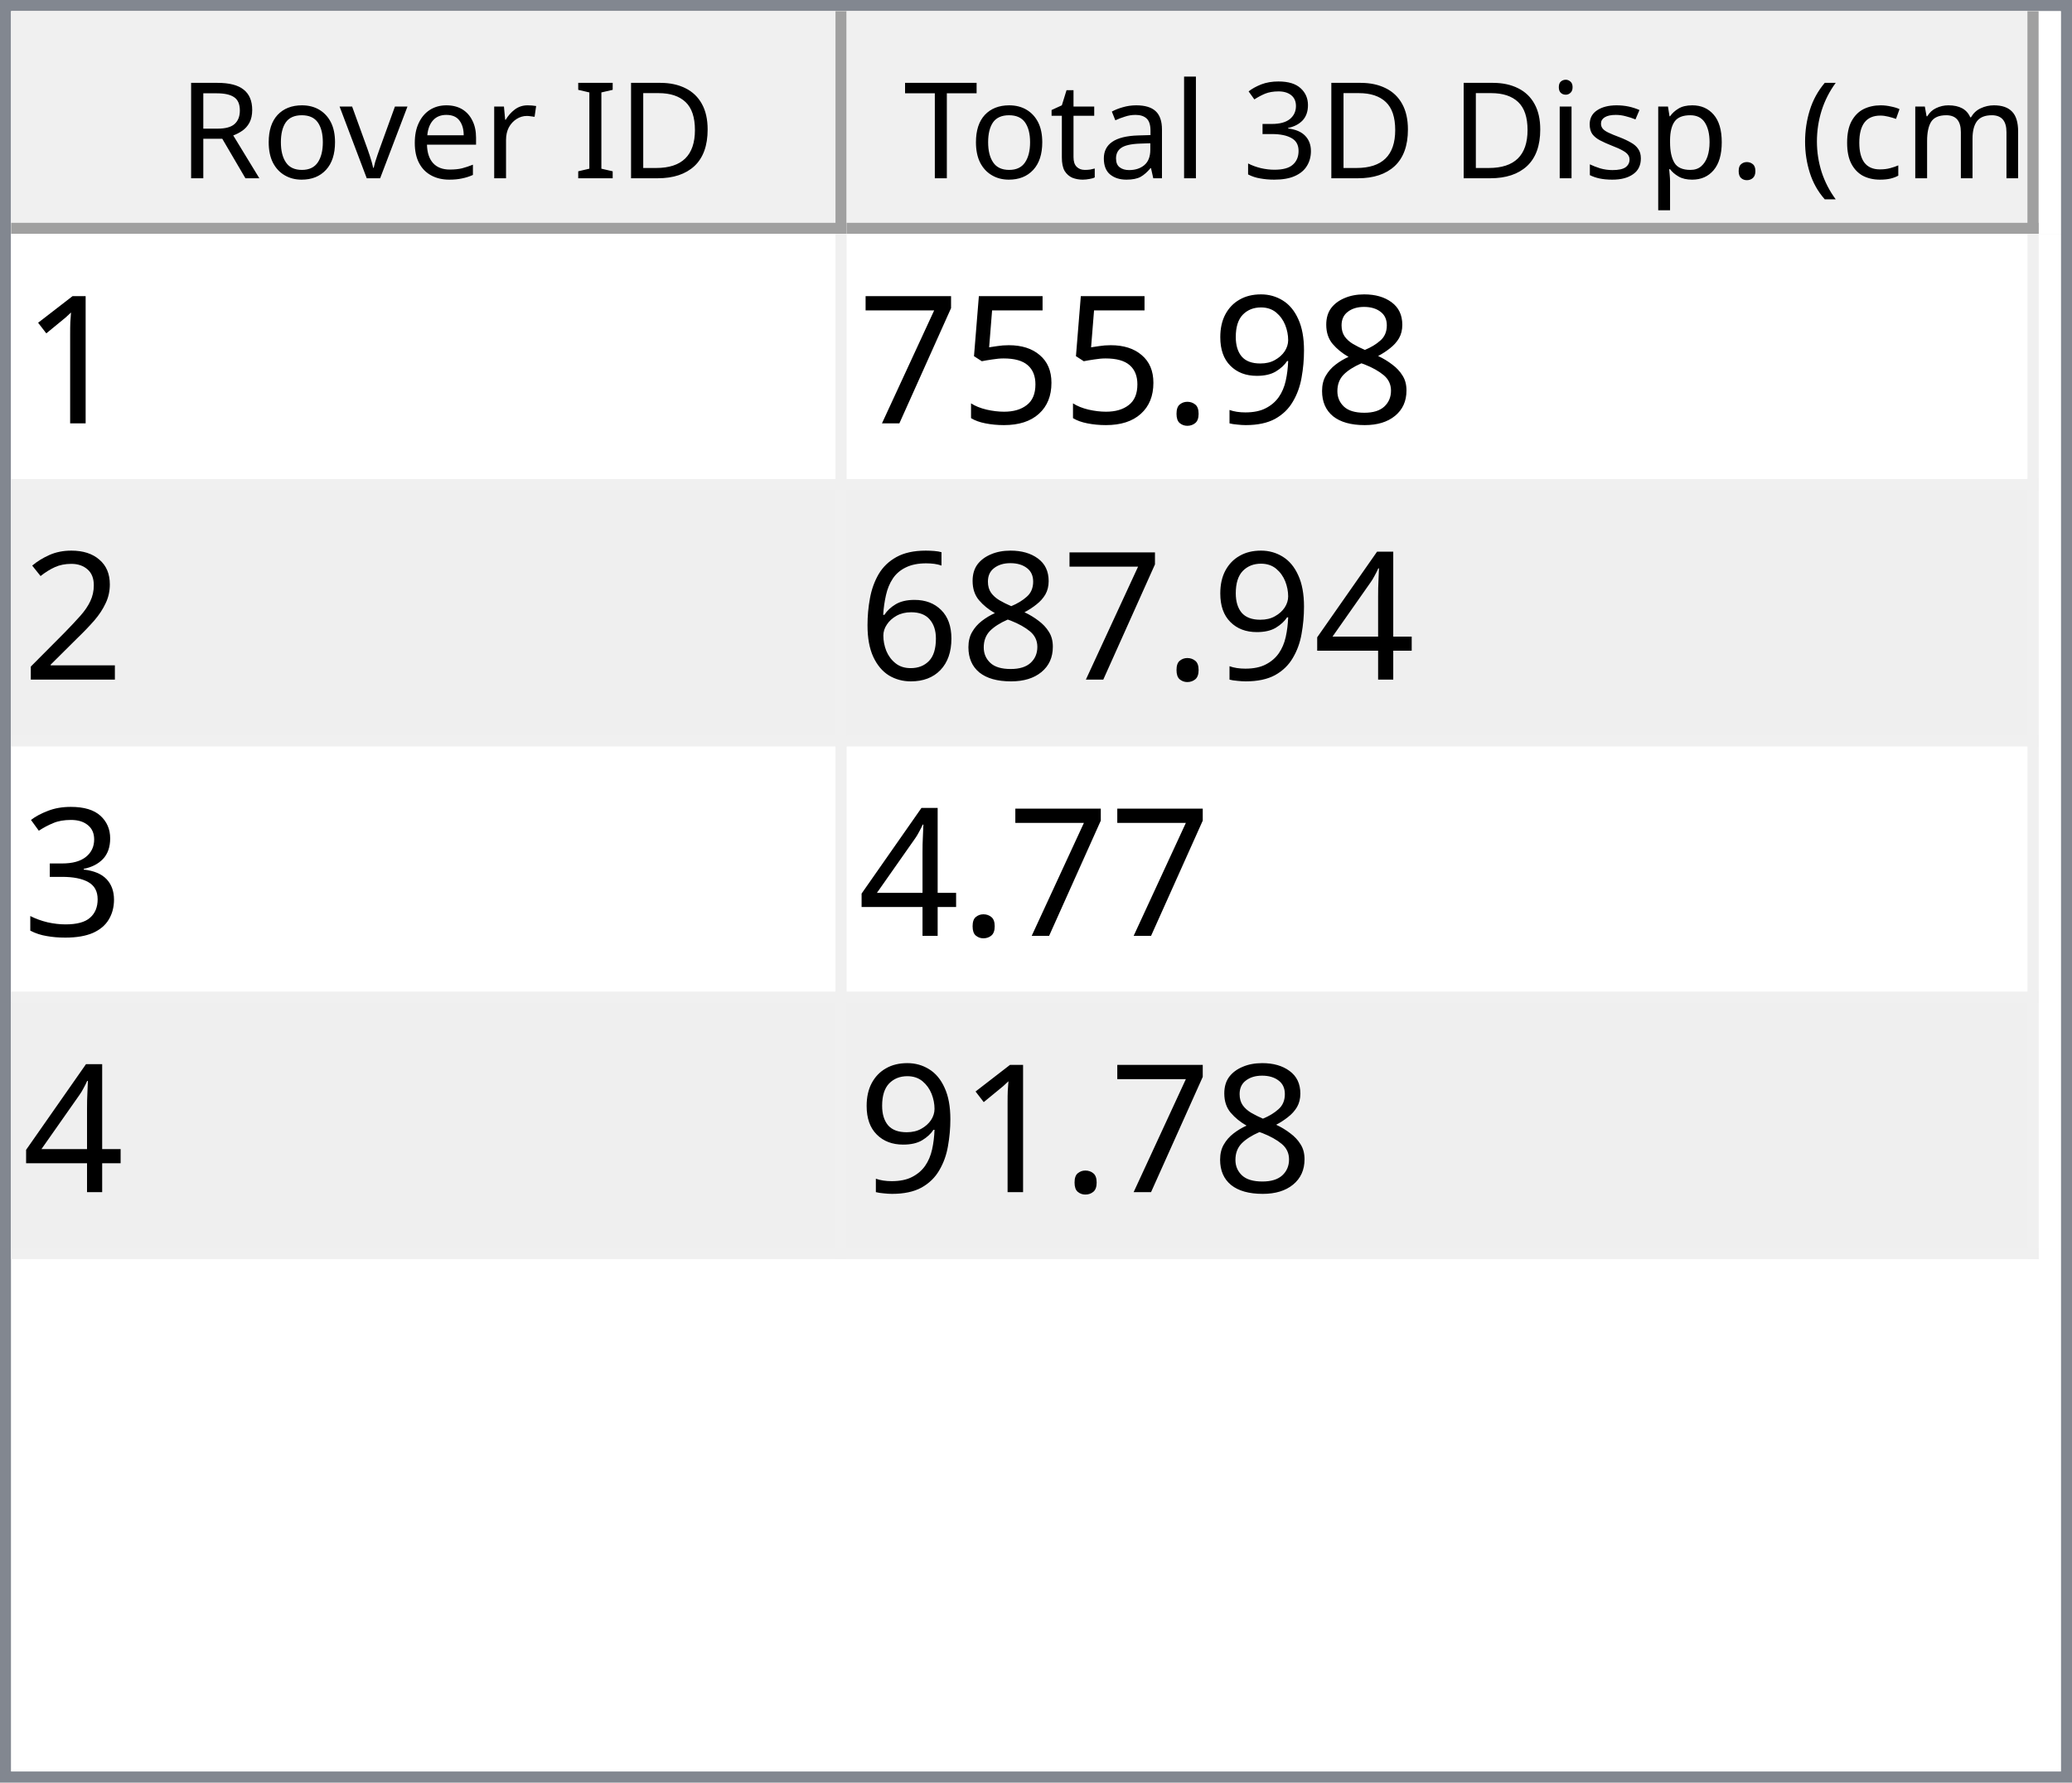
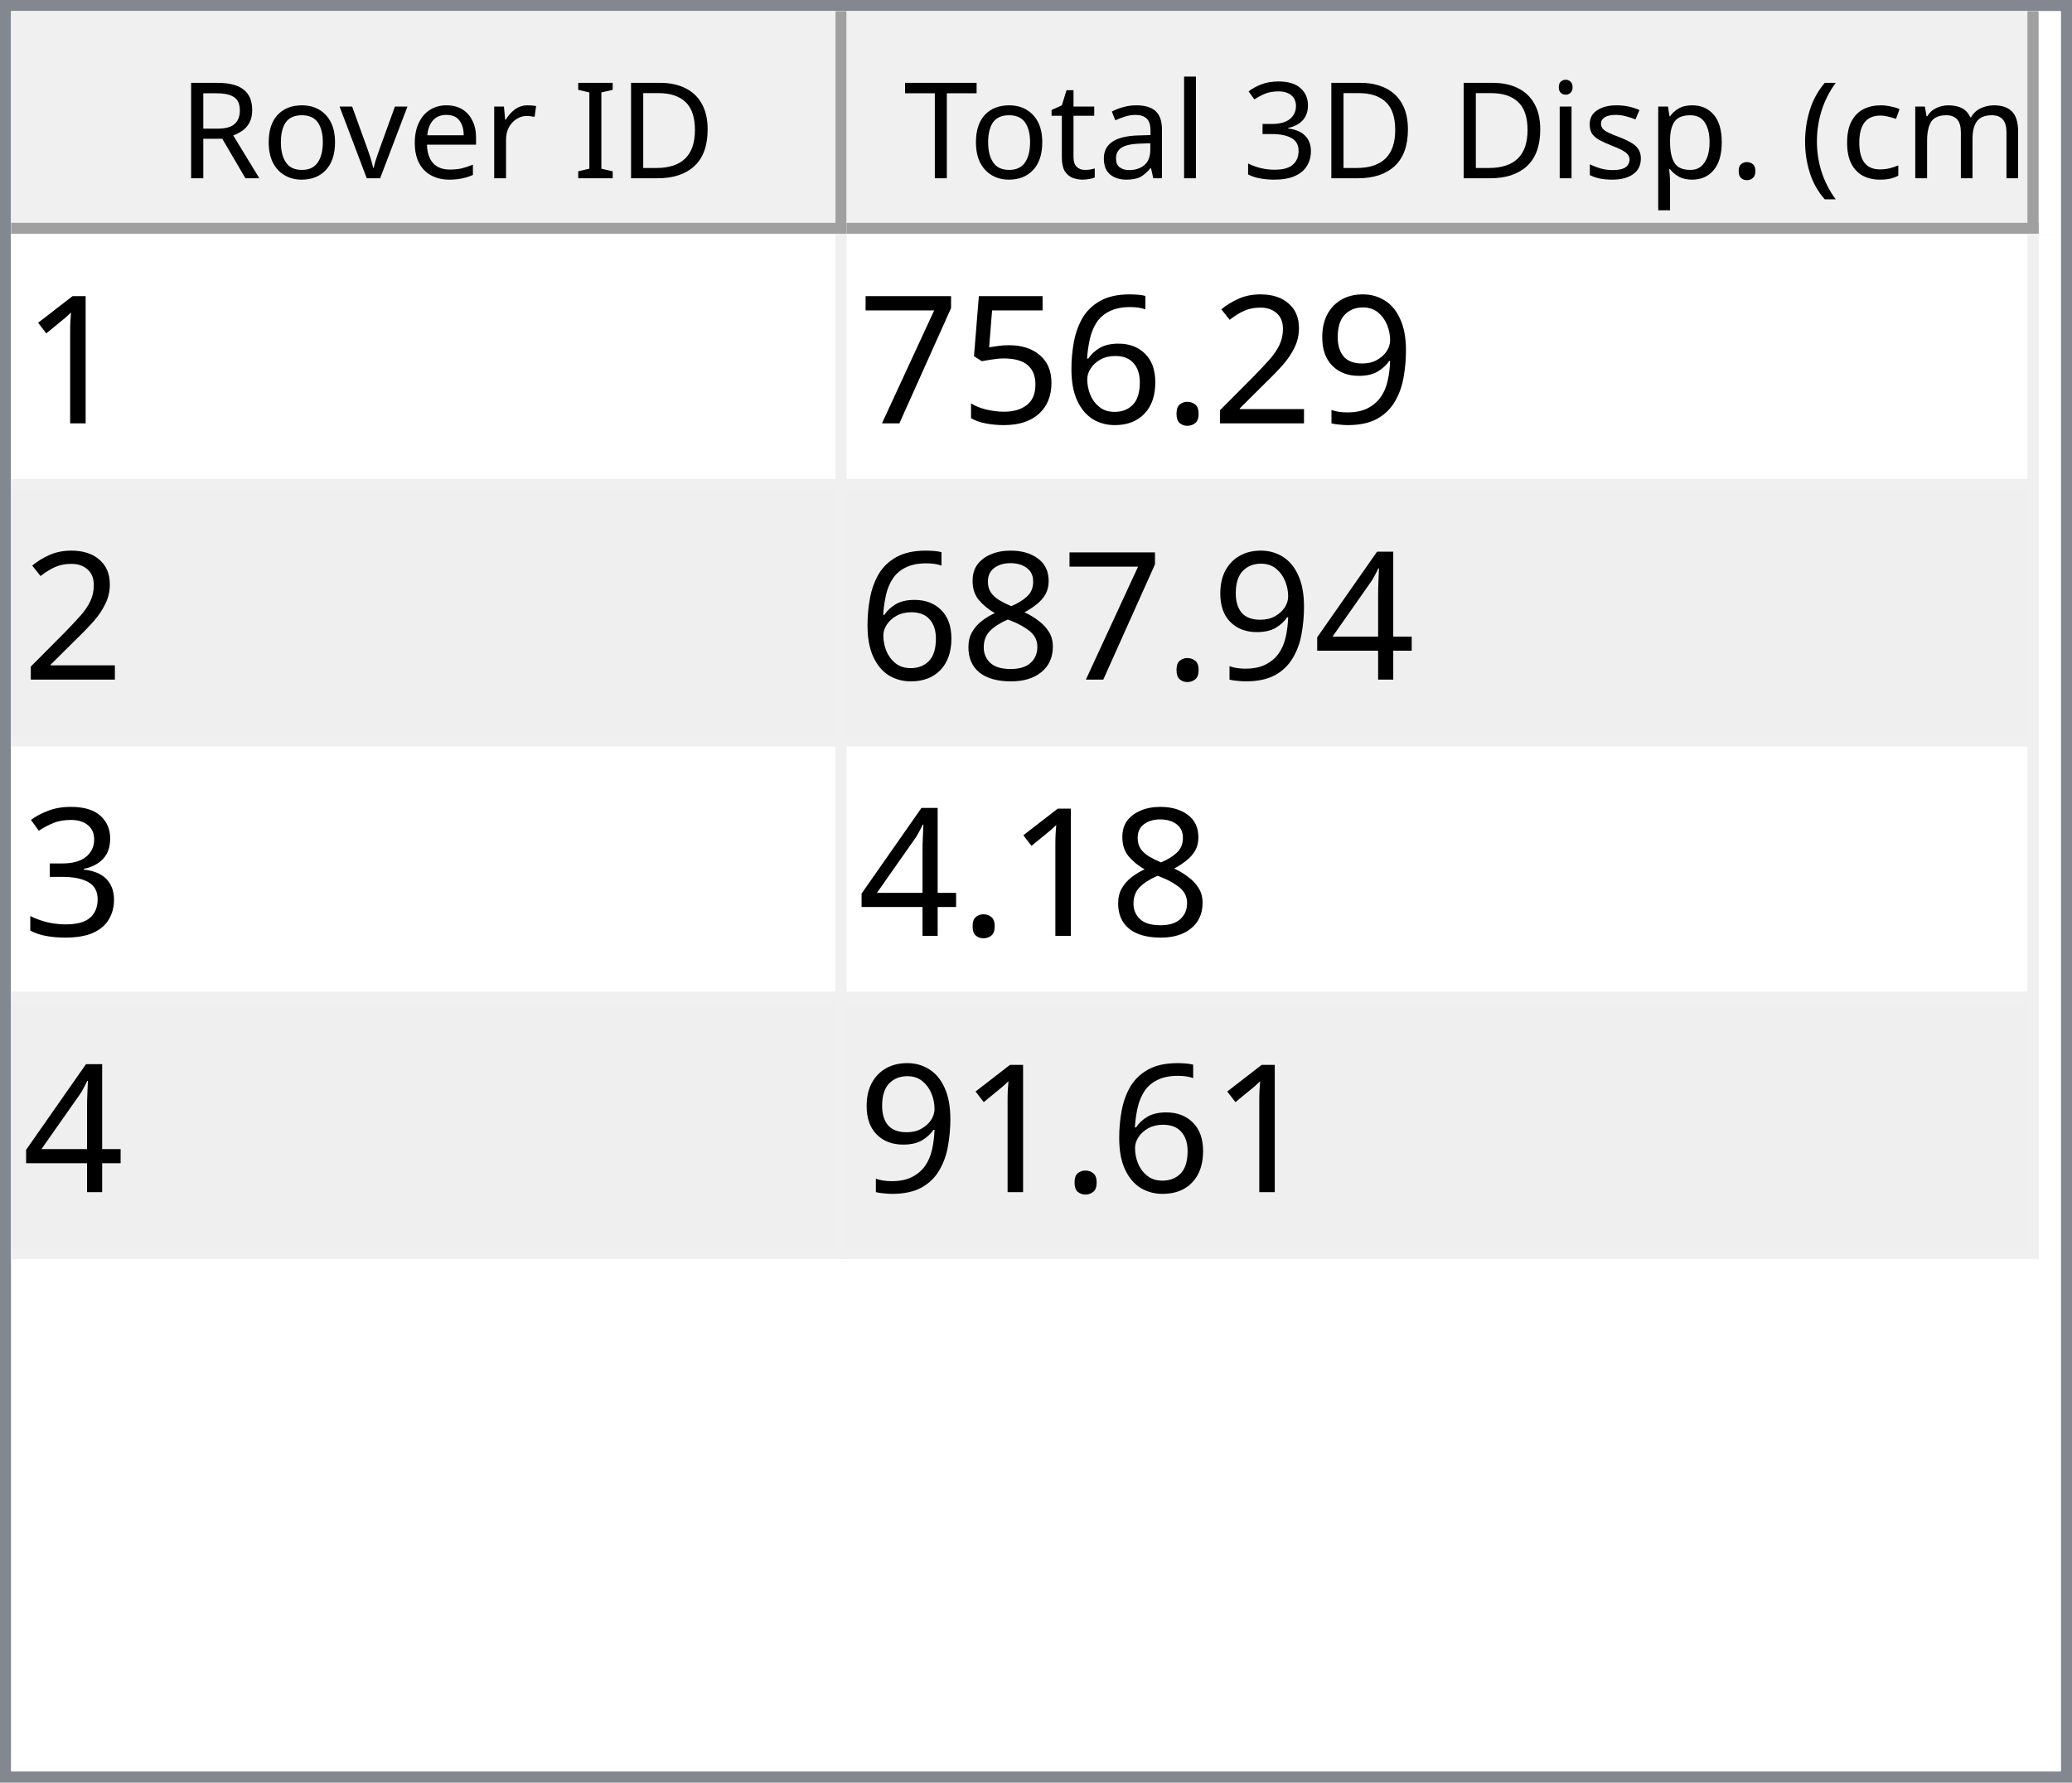
<svg xmlns="http://www.w3.org/2000/svg" style="fill-opacity:1; color-rendering:auto; color-interpolation:auto; text-rendering:auto; stroke:black; stroke-linecap:square; stroke-miterlimit:10; shape-rendering:auto; stroke-opacity:1; fill:black; stroke-dasharray:none; font-weight:normal; stroke-width:1; font-family:'Dialog'; font-style:normal; stroke-linejoin:miter; font-size:12px; stroke-dashoffset:0; image-rendering:auto;" width="186" height="160">
  <defs id="genericDefs" />
  <g>
    <defs id="defs1">
      <clipPath clipPathUnits="userSpaceOnUse" id="clipPath1">
        <path d="M0 0 L186 0 L186 160 L0 160 L0 0 Z" />
      </clipPath>
      <clipPath clipPathUnits="userSpaceOnUse" id="clipPath2">
        <path d="M0 0 L0 160 L186 160 L186 0 Z" />
      </clipPath>
      <clipPath clipPathUnits="userSpaceOnUse" id="clipPath3">
        <path d="M0 0 L0 20 L184 20 L184 0 Z" />
      </clipPath>
      <clipPath clipPathUnits="userSpaceOnUse" id="clipPath4">
        <path d="M0 0 L0 20 L75 20 L75 0 Z" />
      </clipPath>
      <clipPath clipPathUnits="userSpaceOnUse" id="clipPath5">
        <path d="M1 1 L1 19 L74 19 L74 1 Z" />
      </clipPath>
      <clipPath clipPathUnits="userSpaceOnUse" id="clipPath6">
        <path d="M0 0 L0 18 L73 18 L73 0 Z" />
      </clipPath>
      <clipPath clipPathUnits="userSpaceOnUse" id="clipPath7">
        <path d="M-0.5 -0.5 L-0.5 19.5 L74.5 19.5 L74.5 -0.5 Z" />
      </clipPath>
      <clipPath clipPathUnits="userSpaceOnUse" id="clipPath8">
        <path d="M0 0 L0 20 L107 20 L107 0 Z" />
      </clipPath>
      <clipPath clipPathUnits="userSpaceOnUse" id="clipPath9">
        <path d="M1 1 L1 19 L106 19 L106 1 Z" />
      </clipPath>
      <clipPath clipPathUnits="userSpaceOnUse" id="clipPath10">
        <path d="M0 0 L0 18 L105 18 L105 0 Z" />
      </clipPath>
      <clipPath clipPathUnits="userSpaceOnUse" id="clipPath11">
        <path d="M-0.5 -0.5 L-0.5 19.5 L106.5 19.5 L106.5 -0.5 Z" />
      </clipPath>
      <clipPath clipPathUnits="userSpaceOnUse" id="clipPath12">
        <path d="M0 0 L0 138 L184 138 L184 0 Z" />
      </clipPath>
      <clipPath clipPathUnits="userSpaceOnUse" id="clipPath13">
        <path d="M0 0 L0 92 L182 92 L182 0 Z" />
      </clipPath>
      <clipPath clipPathUnits="userSpaceOnUse" id="clipPath14">
        <path d="M-0.5 -0.5 L-0.5 91.5 L181.5 91.5 L181.5 -0.5 Z" />
      </clipPath>
      <clipPath clipPathUnits="userSpaceOnUse" id="clipPath15">
        <path d="M0 0 L0 22 L74 22 L74 0 Z" />
      </clipPath>
      <clipPath clipPathUnits="userSpaceOnUse" id="clipPath16">
        <path d="M0 0 L0 22 L106 22 L106 0 Z" />
      </clipPath>
      <font horiz-adv-x="64.551" id="font1">
        <font-face ascent="107.91" descent="25.098" units-per-em="100" style="font-style:normal; font-family:Segoe UI; font-weight:normal;" />
        <missing-glyph horiz-adv-x="64.551" d="M8.109 0 L8.109 68.266 L56.453 68.266 L56.453 0 L8.109 0 ZM15.328 7.234 L49.219 7.234 L49.219 61.031 L15.328 61.031 L15.328 7.234 Z" />
        <glyph unicode="D" horiz-adv-x="70.117" d="M9.188 0 L9.188 70.016 L28.516 70.016 Q65.531 70.016 65.531 35.891 Q65.531 19.672 55.25 9.836 Q44.969 0 27.734 0 L9.188 0 ZM17.391 62.594 L17.391 7.422 L27.828 7.422 Q41.609 7.422 49.273 14.797 Q56.938 22.172 56.938 35.688 Q56.938 62.594 28.328 62.594 L17.391 62.594 Z" />
        <glyph unicode="I" horiz-adv-x="26.611" d="M17.391 0 L9.188 0 L9.188 70.016 L17.391 70.016 L17.391 0 Z" />
        <glyph unicode=" " horiz-adv-x="27.393" d="" />
        <glyph unicode="r" horiz-adv-x="34.766" d="M34.188 41.891 Q32.078 43.5 28.125 43.5 Q23 43.5 19.555 38.672 Q16.109 33.844 16.109 25.484 L16.109 0 L8.109 0 L8.109 50 L16.109 50 L16.109 39.703 L16.312 39.703 Q18.016 44.969 21.531 47.922 Q25.047 50.875 29.391 50.875 Q32.516 50.875 34.188 50.203 L34.188 41.891 Z" />
        <glyph unicode="e" horiz-adv-x="52.295" d="M48.297 23 L12.984 23 Q13.188 14.656 17.484 10.109 Q21.781 5.562 29.297 5.562 Q37.75 5.562 44.828 11.141 L44.828 3.609 Q38.234 -1.172 27.391 -1.172 Q16.797 -1.172 10.742 5.641 Q4.688 12.453 4.688 24.812 Q4.688 36.469 11.305 43.82 Q17.922 51.172 27.734 51.172 Q37.547 51.172 42.922 44.828 Q48.297 38.484 48.297 27.203 L48.297 23 ZM40.094 29.781 Q40.047 36.719 36.75 40.578 Q33.453 44.438 27.594 44.438 Q21.922 44.438 17.969 40.383 Q14.016 36.328 13.094 29.781 L40.094 29.781 Z" />
        <glyph unicode="v" horiz-adv-x="47.9" d="M47.406 50 L27.484 0 L19.625 0 L0.688 50 L9.469 50 L22.172 13.672 Q23.578 9.672 23.922 6.688 L24.125 6.688 Q24.609 10.453 25.688 13.484 L38.969 50 L47.406 50 Z" />
        <glyph unicode="o" horiz-adv-x="58.594" d="M29 -1.172 Q17.922 -1.172 11.305 5.836 Q4.688 12.844 4.688 24.422 Q4.688 37.016 11.57 44.094 Q18.453 51.172 30.172 51.172 Q41.359 51.172 47.633 44.289 Q53.906 37.406 53.906 25.203 Q53.906 13.234 47.141 6.031 Q40.375 -1.172 29 -1.172 ZM29.594 44.438 Q21.875 44.438 17.383 39.188 Q12.891 33.938 12.891 24.703 Q12.891 15.828 17.43 10.695 Q21.969 5.562 29.594 5.562 Q37.359 5.562 41.531 10.594 Q45.703 15.625 45.703 24.906 Q45.703 34.281 41.531 39.359 Q37.359 44.438 29.594 44.438 Z" />
        <glyph unicode="R" horiz-adv-x="59.814" d="M59.375 0 L49.609 0 L37.891 19.625 Q36.281 22.359 34.766 24.289 Q33.25 26.219 31.664 27.438 Q30.078 28.656 28.25 29.219 Q26.422 29.781 24.125 29.781 L17.391 29.781 L17.391 0 L9.188 0 L9.188 70.016 L30.078 70.016 Q34.672 70.016 38.555 68.867 Q42.438 67.719 45.289 65.375 Q48.141 63.031 49.758 59.547 Q51.375 56.062 51.375 51.375 Q51.375 47.703 50.273 44.656 Q49.172 41.609 47.148 39.211 Q45.125 36.812 42.266 35.133 Q39.406 33.453 35.844 32.516 L35.844 32.328 Q37.594 31.547 38.891 30.547 Q40.188 29.547 41.359 28.18 Q42.531 26.812 43.68 25.078 Q44.828 23.344 46.234 21.047 L59.375 0 ZM17.391 62.594 L17.391 37.203 L28.516 37.203 Q31.594 37.203 34.203 38.133 Q36.812 39.062 38.719 40.797 Q40.625 42.531 41.703 45.047 Q42.781 47.562 42.781 50.688 Q42.781 56.297 39.141 59.445 Q35.5 62.594 28.609 62.594 L17.391 62.594 Z" />
        <glyph unicode=")" horiz-adv-x="30.176" d="M8.297 -15.922 L1.172 -15.922 Q16.406 2.344 16.406 26.812 Q16.406 51.469 1.078 70.016 L8.297 70.016 Q23.531 52.156 23.531 26.703 Q23.531 1.375 8.297 -15.922 Z" />
        <glyph unicode="m" horiz-adv-x="86.133" d="M79.109 0 L71.094 0 L71.094 28.719 Q71.094 37.016 68.531 40.727 Q65.969 44.438 59.906 44.438 Q54.781 44.438 51.195 39.75 Q47.609 35.062 47.609 28.516 L47.609 0 L39.594 0 L39.594 29.688 Q39.594 44.438 28.219 44.438 Q22.953 44.438 19.531 40.016 Q16.109 35.594 16.109 28.516 L16.109 0 L8.109 0 L8.109 50 L16.109 50 L16.109 42.094 L16.312 42.094 Q21.625 51.172 31.844 51.172 Q36.969 51.172 40.773 48.312 Q44.578 45.453 46 40.828 Q51.562 51.172 62.594 51.172 Q79.109 51.172 79.109 30.812 L79.109 0 Z" />
        <glyph unicode="c" horiz-adv-x="46.191" d="M42.188 2.297 Q36.422 -1.172 28.516 -1.172 Q17.828 -1.172 11.258 5.789 Q4.688 12.75 4.688 23.828 Q4.688 36.188 11.766 43.68 Q18.844 51.172 30.672 51.172 Q37.25 51.172 42.281 48.734 L42.281 40.531 Q36.719 44.438 30.375 44.438 Q22.703 44.438 17.797 38.945 Q12.891 33.453 12.891 24.516 Q12.891 15.719 17.508 10.641 Q22.125 5.562 29.891 5.562 Q36.422 5.562 42.188 9.906 L42.188 2.297 Z" />
        <glyph unicode="(" horiz-adv-x="30.176" d="M29.109 -15.922 L21.969 -15.922 Q6.844 1.375 6.844 26.703 Q6.844 52.156 21.969 70.016 L29.203 70.016 Q13.875 51.469 13.875 26.812 Q13.875 2.344 29.109 -15.922 Z" />
        <glyph unicode="." horiz-adv-x="21.68" d="M10.891 -1.078 Q8.641 -1.078 7.055 0.539 Q5.469 2.156 5.469 4.391 Q5.469 6.641 7.055 8.273 Q8.641 9.906 10.891 9.906 Q13.188 9.906 14.797 8.273 Q16.406 6.641 16.406 4.391 Q16.406 2.156 14.797 0.539 Q13.188 -1.078 10.891 -1.078 Z" />
        <glyph unicode="p" horiz-adv-x="58.789" d="M16.312 7.234 L16.109 7.234 L16.109 -23 L8.109 -23 L8.109 50 L16.109 50 L16.109 41.219 L16.312 41.219 Q22.219 51.172 33.594 51.172 Q43.266 51.172 48.688 44.461 Q54.109 37.75 54.109 26.469 Q54.109 13.922 48 6.375 Q41.891 -1.172 31.297 -1.172 Q21.578 -1.172 16.312 7.234 ZM16.109 27.391 L16.109 20.406 Q16.109 14.203 20.141 9.883 Q24.172 5.562 30.375 5.562 Q37.641 5.562 41.773 11.133 Q45.906 16.703 45.906 26.609 Q45.906 34.969 42.047 39.703 Q38.188 44.438 31.594 44.438 Q24.609 44.438 20.359 39.578 Q16.109 34.719 16.109 27.391 Z" />
        <glyph unicode="s" horiz-adv-x="42.432" d="M5.078 1.812 L5.078 10.406 Q11.625 5.562 19.484 5.562 Q30.031 5.562 30.031 12.594 Q30.031 14.594 29.125 15.992 Q28.219 17.391 26.68 18.461 Q25.141 19.531 23.07 20.383 Q21 21.234 18.609 22.172 Q15.281 23.484 12.766 24.828 Q10.25 26.172 8.57 27.859 Q6.891 29.547 6.031 31.695 Q5.172 33.844 5.172 36.719 Q5.172 40.234 6.789 42.945 Q8.406 45.656 11.086 47.484 Q13.766 49.312 17.211 50.242 Q20.656 51.172 24.312 51.172 Q30.812 51.172 35.938 48.922 L35.938 40.828 Q30.422 44.438 23.25 44.438 Q21 44.438 19.195 43.922 Q17.391 43.406 16.094 42.477 Q14.797 41.547 14.086 40.258 Q13.375 38.969 13.375 37.406 Q13.375 35.453 14.086 34.133 Q14.797 32.812 16.164 31.789 Q17.531 30.766 19.484 29.938 Q21.438 29.109 23.922 28.125 Q27.25 26.859 29.883 25.516 Q32.516 24.172 34.375 22.484 Q36.234 20.797 37.234 18.602 Q38.234 16.406 38.234 13.375 Q38.234 9.672 36.602 6.938 Q34.969 4.203 32.234 2.398 Q29.5 0.594 25.93 -0.289 Q22.359 -1.172 18.453 -1.172 Q10.75 -1.172 5.078 1.812 Z" />
        <glyph unicode="i" horiz-adv-x="24.219" d="M12.203 62.703 Q10.062 62.703 8.547 64.164 Q7.031 65.625 7.031 67.875 Q7.031 70.125 8.547 71.609 Q10.062 73.094 12.203 73.094 Q14.406 73.094 15.945 71.609 Q17.484 70.125 17.484 67.875 Q17.484 65.719 15.945 64.211 Q14.406 62.703 12.203 62.703 ZM16.109 0 L8.109 0 L8.109 50 L16.109 50 L16.109 0 Z" />
        <glyph unicode="3" horiz-adv-x="53.906" d="M46.531 19.828 Q46.531 15.094 44.75 11.211 Q42.969 7.328 39.719 4.57 Q36.469 1.812 31.93 0.297 Q27.391 -1.219 21.922 -1.219 Q11.922 -1.219 6 2.594 L6 11.188 Q13.094 5.609 22.219 5.609 Q25.875 5.609 28.828 6.539 Q31.781 7.469 33.906 9.227 Q36.031 10.984 37.18 13.477 Q38.328 15.969 38.328 19.094 Q38.328 32.812 18.797 32.812 L12.984 32.812 L12.984 39.594 L18.5 39.594 Q35.797 39.594 35.797 52.484 Q35.797 64.406 22.609 64.406 Q15.188 64.406 8.688 59.422 L8.688 67.188 Q15.375 71.188 24.609 71.188 Q29 71.188 32.57 69.969 Q36.141 68.75 38.68 66.555 Q41.219 64.359 42.609 61.281 Q44 58.203 44 54.5 Q44 40.672 30.031 36.719 L30.031 36.531 Q33.594 36.141 36.625 34.797 Q39.656 33.453 41.852 31.305 Q44.047 29.156 45.289 26.25 Q46.531 23.344 46.531 19.828 Z" />
        <glyph unicode="l" horiz-adv-x="24.219" d="M16.109 0 L8.109 0 L8.109 74.031 L16.109 74.031 L16.109 0 Z" />
        <glyph unicode="a" horiz-adv-x="50.879" d="M43.891 0 L35.891 0 L35.891 7.812 L35.688 7.812 Q30.469 -1.172 20.312 -1.172 Q12.844 -1.172 8.617 2.781 Q4.391 6.734 4.391 13.281 Q4.391 27.297 20.906 29.594 L35.891 31.688 Q35.891 44.438 25.594 44.438 Q16.547 44.438 9.281 38.281 L9.281 46.484 Q16.656 51.172 26.266 51.172 Q43.891 51.172 43.891 32.516 L43.891 0 ZM35.891 25.297 L23.828 23.641 Q18.266 22.859 15.43 20.875 Q12.594 18.891 12.594 13.875 Q12.594 10.203 15.211 7.883 Q17.828 5.562 22.172 5.562 Q28.125 5.562 32.008 9.742 Q35.891 13.922 35.891 20.312 L35.891 25.297 Z" />
        <glyph unicode="t" horiz-adv-x="33.887" d="M31.297 0.484 Q28.469 -1.078 23.828 -1.078 Q10.688 -1.078 10.688 13.578 L10.688 43.172 L2.094 43.172 L2.094 50 L10.688 50 L10.688 62.203 L18.703 64.797 L18.703 50 L31.297 50 L31.297 43.172 L18.703 43.172 L18.703 14.984 Q18.703 9.969 20.414 7.82 Q22.125 5.672 26.078 5.672 Q29.109 5.672 31.297 7.328 L31.297 0.484 Z" />
        <glyph unicode="T" horiz-adv-x="52.393" d="M50.594 62.594 L30.375 62.594 L30.375 0 L22.172 0 L22.172 62.594 L2 62.594 L2 70.016 L50.594 70.016 L50.594 62.594 Z" />
      </font>
      <font horiz-adv-x="75.0" id="font2">
        <font-face ascent="100.537" descent="21.973" units-per-em="100" style="font-style:normal; font-family:sans-serif; font-weight:normal;" />
        <missing-glyph horiz-adv-x="75.0" d="M12.5 0 L12.5 62.5 L62.5 62.5 L62.5 0 L12.5 0 ZM14.062 1.562 L60.938 1.562 L60.938 60.938 L14.062 60.938 L14.062 1.562 Z" />
        <glyph unicode="1" horiz-adv-x="55.615" d="M37.25 0 L28.469 0 L28.469 56 Q25.297 52.984 20.141 49.953 Q14.984 46.922 10.891 45.406 L10.891 53.906 Q18.266 57.375 23.781 62.305 Q29.297 67.234 31.594 71.875 L37.25 71.875 L37.25 0 Z" />
-         <glyph unicode="8" horiz-adv-x="55.615" d="M17.672 38.812 Q12.203 40.828 9.57 44.539 Q6.938 48.25 6.938 53.422 Q6.938 61.234 12.555 66.555 Q18.172 71.875 27.484 71.875 Q36.859 71.875 42.578 66.43 Q48.297 60.984 48.297 53.172 Q48.297 48.188 45.68 44.508 Q43.062 40.828 37.75 38.812 Q44.344 36.672 47.781 31.883 Q51.219 27.094 51.219 20.453 Q51.219 11.281 44.727 5.031 Q38.234 -1.219 27.641 -1.219 Q17.047 -1.219 10.547 5.055 Q4.047 11.328 4.047 20.703 Q4.047 27.688 7.594 32.398 Q11.141 37.109 17.672 38.812 ZM15.922 53.719 Q15.922 48.641 19.195 45.414 Q22.469 42.188 27.688 42.188 Q32.766 42.188 36.016 45.383 Q39.266 48.578 39.266 53.219 Q39.266 58.062 35.914 61.359 Q32.562 64.656 27.594 64.656 Q22.562 64.656 19.242 61.43 Q15.922 58.203 15.922 53.719 ZM13.094 20.656 Q13.094 16.891 14.875 13.375 Q16.656 9.859 20.172 7.93 Q23.688 6 27.734 6 Q34.031 6 38.133 10.055 Q42.234 14.109 42.234 20.359 Q42.234 26.703 38.016 30.859 Q33.797 35.016 27.438 35.016 Q21.234 35.016 17.164 30.914 Q13.094 26.812 13.094 20.656 Z" />
        <glyph unicode="9" horiz-adv-x="55.615" d="M5.469 16.547 L13.922 17.328 Q14.984 11.375 18.016 8.688 Q21.047 6 25.781 6 Q29.828 6 32.883 7.859 Q35.938 9.719 37.891 12.82 Q39.844 15.922 41.164 21.195 Q42.484 26.469 42.484 31.938 Q42.484 32.516 42.438 33.688 Q39.797 29.5 35.234 26.883 Q30.672 24.266 25.344 24.266 Q16.453 24.266 10.305 30.711 Q4.156 37.156 4.156 47.703 Q4.156 58.594 10.578 65.234 Q17 71.875 26.656 71.875 Q33.641 71.875 39.43 68.117 Q45.219 64.359 48.219 57.398 Q51.219 50.438 51.219 37.25 Q51.219 23.531 48.242 15.406 Q45.266 7.281 39.383 3.031 Q33.5 -1.219 25.594 -1.219 Q17.188 -1.219 11.867 3.445 Q6.547 8.109 5.469 16.547 ZM41.453 48.141 Q41.453 55.719 37.43 60.156 Q33.406 64.594 27.734 64.594 Q21.875 64.594 17.531 59.812 Q13.188 55.031 13.188 47.406 Q13.188 40.578 17.312 36.305 Q21.438 32.031 27.484 32.031 Q33.594 32.031 37.523 36.305 Q41.453 40.578 41.453 48.141 Z" />
+         <glyph unicode="2" horiz-adv-x="55.615" d="M50.344 8.453 L50.344 0 L3.031 0 Q2.938 3.172 4.047 6.109 Q5.859 10.938 9.836 15.625 Q13.812 20.312 21.344 26.469 Q33.016 36.031 37.117 41.625 Q41.219 47.219 41.219 52.203 Q41.219 57.422 37.477 61.008 Q33.734 64.594 27.734 64.594 Q21.391 64.594 17.578 60.789 Q13.766 56.984 13.719 50.25 L4.688 51.172 Q5.609 61.281 11.664 66.578 Q17.719 71.875 27.938 71.875 Q38.234 71.875 44.242 66.164 Q50.25 60.453 50.25 52 Q50.25 47.703 48.492 43.555 Q46.734 39.406 42.656 34.812 Q38.578 30.219 29.109 22.219 Q21.188 15.578 18.945 13.211 Q16.703 10.844 15.234 8.453 L50.344 8.453 Z" />
        <glyph unicode="." horiz-adv-x="27.783" d="M9.078 0 L9.078 10.016 L19.094 10.016 L19.094 0 L9.078 0 Z" />
+         <glyph unicode="6" horiz-adv-x="55.615" d="M49.75 54.047 L41.016 53.375 Q39.844 58.547 37.703 60.891 Q34.125 64.656 28.906 64.656 Q24.703 64.656 21.531 62.312 Q17.391 59.281 14.992 53.469 Q12.594 47.656 12.5 36.922 Q15.672 41.75 20.266 44.094 Q24.859 46.438 29.891 46.438 Q38.672 46.438 44.852 39.969 Q51.031 33.5 51.031 23.25 Q51.031 16.5 48.125 10.719 Q45.219 4.938 40.141 1.859 Q35.062 -1.219 28.609 -1.219 Q17.625 -1.219 10.695 6.859 Q3.766 14.938 3.766 33.5 Q3.766 54.25 11.422 63.672 Q18.109 71.875 29.438 71.875 Q37.891 71.875 43.289 67.141 Q48.688 62.406 49.75 54.047 ZM13.875 23.188 Q13.875 18.656 15.797 14.508 Q17.719 10.359 21.188 8.18 Q24.656 6 28.469 6 Q34.031 6 38.039 10.492 Q42.047 14.984 42.047 22.703 Q42.047 30.125 38.086 34.398 Q34.125 38.672 28.125 38.672 Q22.172 38.672 18.023 34.398 Q13.875 30.125 13.875 23.188 Z" />
        <glyph unicode="5" horiz-adv-x="55.615" d="M4.156 18.75 L13.375 19.531 Q14.406 12.797 18.141 9.398 Q21.875 6 27.156 6 Q33.5 6 37.891 10.789 Q42.281 15.578 42.281 23.484 Q42.281 31 38.062 35.352 Q33.844 39.703 27 39.703 Q22.75 39.703 19.336 37.773 Q15.922 35.844 13.969 32.766 L5.719 33.844 L12.641 70.609 L48.25 70.609 L48.25 62.203 L19.672 62.203 L15.828 42.969 Q22.266 47.469 29.344 47.469 Q38.719 47.469 45.164 40.969 Q51.609 34.469 51.609 24.266 Q51.609 14.547 45.953 7.469 Q39.062 -1.219 27.156 -1.219 Q17.391 -1.219 11.211 4.25 Q5.031 9.719 4.156 18.75 Z" />
        <glyph unicode="7" horiz-adv-x="55.615" d="M4.734 62.203 L4.734 70.656 L51.078 70.656 L51.078 63.812 Q44.234 56.547 37.523 44.484 Q30.812 32.422 27.156 19.672 Q24.516 10.688 23.781 0 L14.75 0 Q14.891 8.453 18.062 20.414 Q21.234 32.375 27.172 43.484 Q33.109 54.594 39.797 62.203 L4.734 62.203 Z" />
-         <glyph unicode="2" horiz-adv-x="55.615" d="M50.344 8.453 L50.344 0 L3.031 0 Q2.938 3.172 4.047 6.109 Q5.859 10.938 9.836 15.625 Q13.812 20.312 21.344 26.469 Q33.016 36.031 37.117 41.625 Q41.219 47.219 41.219 52.203 Q41.219 57.422 37.477 61.008 Q33.734 64.594 27.734 64.594 Q21.391 64.594 17.578 60.789 Q13.766 56.984 13.719 50.25 L4.688 51.172 Q5.609 61.281 11.664 66.578 Q17.719 71.875 27.938 71.875 Q38.234 71.875 44.242 66.164 Q50.25 60.453 50.25 52 Q50.25 47.703 48.492 43.555 Q46.734 39.406 42.656 34.812 Q38.578 30.219 29.109 22.219 Q21.188 15.578 18.945 13.211 Q16.703 10.844 15.234 8.453 L50.344 8.453 Z" />
        <glyph unicode="4" horiz-adv-x="55.615" d="M32.328 0 L32.328 17.141 L1.266 17.141 L1.266 25.203 L33.938 71.578 L41.109 71.578 L41.109 25.203 L50.781 25.203 L50.781 17.141 L41.109 17.141 L41.109 0 L32.328 0 ZM32.328 25.203 L32.328 57.469 L9.906 25.203 L32.328 25.203 Z" />
-         <glyph unicode="6" horiz-adv-x="55.615" d="M49.75 54.047 L41.016 53.375 Q39.844 58.547 37.703 60.891 Q34.125 64.656 28.906 64.656 Q24.703 64.656 21.531 62.312 Q17.391 59.281 14.992 53.469 Q12.594 47.656 12.5 36.922 Q15.672 41.75 20.266 44.094 Q24.859 46.438 29.891 46.438 Q38.672 46.438 44.852 39.969 Q51.031 33.5 51.031 23.25 Q51.031 16.5 48.125 10.719 Q45.219 4.938 40.141 1.859 Q35.062 -1.219 28.609 -1.219 Q17.625 -1.219 10.695 6.859 Q3.766 14.938 3.766 33.5 Q3.766 54.25 11.422 63.672 Q18.109 71.875 29.438 71.875 Q37.891 71.875 43.289 67.141 Q48.688 62.406 49.75 54.047 ZM13.875 23.188 Q13.875 18.656 15.797 14.508 Q17.719 10.359 21.188 8.18 Q24.656 6 28.469 6 Q34.031 6 38.039 10.492 Q42.047 14.984 42.047 22.703 Q42.047 30.125 38.086 34.398 Q34.125 38.672 28.125 38.672 Q22.172 38.672 18.023 34.398 Q13.875 30.125 13.875 23.188 Z" />
+         <glyph unicode="8" horiz-adv-x="55.615" d="M17.672 38.812 Q12.203 40.828 9.57 44.539 Q6.938 48.25 6.938 53.422 Q6.938 61.234 12.555 66.555 Q18.172 71.875 27.484 71.875 Q36.859 71.875 42.578 66.43 Q48.297 60.984 48.297 53.172 Q48.297 48.188 45.68 44.508 Q43.062 40.828 37.75 38.812 Q44.344 36.672 47.781 31.883 Q51.219 27.094 51.219 20.453 Q51.219 11.281 44.727 5.031 Q38.234 -1.219 27.641 -1.219 Q17.047 -1.219 10.547 5.055 Q4.047 11.328 4.047 20.703 Q4.047 27.688 7.594 32.398 Q11.141 37.109 17.672 38.812 ZM15.922 53.719 Q15.922 48.641 19.195 45.414 Q22.469 42.188 27.688 42.188 Q32.766 42.188 36.016 45.383 Q39.266 48.578 39.266 53.219 Q39.266 58.062 35.914 61.359 Q32.562 64.656 27.594 64.656 Q22.562 64.656 19.242 61.43 Q15.922 58.203 15.922 53.719 ZM13.094 20.656 Q13.094 16.891 14.875 13.375 Q16.656 9.859 20.172 7.93 Q23.688 6 27.734 6 Q34.031 6 38.133 10.055 Q42.234 14.109 42.234 20.359 Q42.234 26.703 38.016 30.859 Q33.797 35.016 27.438 35.016 Q21.234 35.016 17.164 30.914 Q13.094 26.812 13.094 20.656 Z" />
        <glyph unicode="3" horiz-adv-x="55.615" d="M4.203 18.891 L12.984 20.062 Q14.5 12.594 18.141 9.297 Q21.781 6 27 6 Q33.203 6 37.477 10.297 Q41.75 14.594 41.75 20.953 Q41.75 27 37.797 30.93 Q33.844 34.859 27.734 34.859 Q25.25 34.859 21.531 33.891 L22.516 41.609 Q23.391 41.5 23.922 41.5 Q29.547 41.5 34.039 44.43 Q38.531 47.359 38.531 53.469 Q38.531 58.297 35.258 61.477 Q31.984 64.656 26.812 64.656 Q21.688 64.656 18.266 61.43 Q14.844 58.203 13.875 51.766 L5.078 53.328 Q6.688 62.156 12.398 67.016 Q18.109 71.875 26.609 71.875 Q32.469 71.875 37.398 69.359 Q42.328 66.844 44.945 62.5 Q47.562 58.156 47.562 53.266 Q47.562 48.641 45.07 44.828 Q42.578 41.016 37.703 38.766 Q44.047 37.312 47.562 32.695 Q51.078 28.078 51.078 21.141 Q51.078 11.766 44.242 5.25 Q37.406 -1.266 26.953 -1.266 Q17.531 -1.266 11.305 4.352 Q5.078 9.969 4.203 18.891 Z" />
      </font>
    </defs>
    <g style="fill:white; stroke:white;">
      <rect x="0" y="0" width="186" style="clip-path:url(#clipPath1); stroke:none;" height="160" />
    </g>
    <g style="fill:white; text-rendering:optimizeSpeed; color-rendering:optimizeSpeed; image-rendering:optimizeSpeed; shape-rendering:crispEdges; stroke:white; color-interpolation:sRGB;">
      <rect x="0" width="186" height="160" y="0" style="stroke:none;" />
      <path style="stroke:none;" d="M0 160 L186 160 L186 0 L0 0 Z" />
    </g>
    <g style="fill:rgb(240,240,240); font-family:'Segoe UI'; stroke:rgb(240,240,240);">
      <rect x="0" y="0" width="186" style="clip-path:url(#clipPath2); stroke:none;" height="160" />
    </g>
    <g style="fill:rgb(130,135,144); font-family:'Segoe UI'; stroke:rgb(130,135,144);">
      <path d="M0 0 L186 0 L186 160 L0 160 L0 0 ZM1 1 L185 1 L185 159 L1 159 L1 1 Z" style="fill-rule:evenodd; clip-path:url(#clipPath2); stroke:none;" />
    </g>
    <g style="fill:white; font-family:'Segoe UI'; stroke:white;" transform="translate(1,1)">
      <rect x="0" y="0" width="184" style="clip-path:url(#clipPath3); stroke:none;" height="20" />
    </g>
    <g style="fill:rgb(240,240,240); font-family:'Segoe UI'; stroke:rgb(240,240,240);" transform="translate(1,1)">
      <rect x="0" y="0" width="75" style="clip-path:url(#clipPath4); stroke:none;" height="20" />
    </g>
    <g style="font-family:'Segoe UI';" transform="translate(2,2)">
      <text x="14" xml:space="preserve" y="14" style="clip-path:url(#clipPath6); stroke:none;">Rover ID</text>
    </g>
    <g style="fill:rgb(160,160,160); font-family:'Segoe UI'; stroke:rgb(160,160,160); stroke-linejoin:bevel;" transform="translate(1.5,1.5)">
      <line x1="74" x2="74" y1="0" style="fill:none; clip-path:url(#clipPath7);" y2="19" />
    </g>
    <g style="fill:rgb(160,160,160); font-family:'Segoe UI'; stroke:rgb(160,160,160); stroke-linejoin:bevel;" transform="matrix(1,0,0,1,1,1) translate(0.5,0.5)">
      <line x1="0" x2="74" y1="19" style="fill:none; clip-path:url(#clipPath7);" y2="19" />
    </g>
    <g style="fill:rgb(240,240,240); font-family:'Segoe UI'; stroke:rgb(240,240,240);" transform="translate(76,1)">
      <rect x="0" y="0" width="107" style="clip-path:url(#clipPath8); stroke:none;" height="20" />
    </g>
    <g style="font-family:'Segoe UI';" transform="translate(77,2)">
      <text x="1" xml:space="preserve" y="14" style="clip-path:url(#clipPath10); stroke:none;"> Total 3D Disp. (cm)</text>
    </g>
    <g style="fill:rgb(160,160,160); font-family:'Segoe UI'; stroke:rgb(160,160,160); stroke-linejoin:bevel;" transform="translate(76.5,1.5)">
      <line x1="106" x2="106" y1="0" style="fill:none; clip-path:url(#clipPath11);" y2="19" />
    </g>
    <g style="fill:rgb(160,160,160); font-family:'Segoe UI'; stroke:rgb(160,160,160); stroke-linejoin:bevel;" transform="matrix(1,0,0,1,76,1) translate(0.5,0.5)">
      <line x1="0" x2="106" y1="19" style="fill:none; clip-path:url(#clipPath11);" y2="19" />
    </g>
    <g style="fill:white; font-family:'Segoe UI'; stroke:white;" transform="translate(1,21)">
      <rect x="0" y="0" width="184" style="clip-path:url(#clipPath12); stroke:none;" height="138" />
    </g>
    <g style="fill:rgb(240,240,240); font-size:16px; font-family:sans-serif; stroke:rgb(240,240,240);" transform="translate(1,21)">
      <rect x="0" y="0" width="182" style="clip-path:url(#clipPath13); stroke:none;" height="92" />
      <line transform="translate(0.5,0.5)" x1="0" x2="181" y1="22" style="clip-path:url(#clipPath14); fill:none; stroke-linejoin:bevel;" y2="22" />
    </g>
    <g transform="matrix(1,0,0,1,1,21) translate(0.5,0.5)" style="fill:rgb(240,240,240); font-size:16px; font-family:sans-serif; stroke:rgb(240,240,240); stroke-linejoin:bevel;">
      <line x1="0" x2="181" y1="45" style="fill:none; clip-path:url(#clipPath14);" y2="45" />
    </g>
    <g transform="matrix(1,0,0,1,1,21) translate(0.5,0.5)" style="fill:rgb(240,240,240); font-size:16px; font-family:sans-serif; stroke:rgb(240,240,240); stroke-linejoin:bevel;">
      <line x1="0" x2="181" y1="68" style="fill:none; clip-path:url(#clipPath14);" y2="68" />
    </g>
    <g transform="matrix(1,0,0,1,1,21) translate(0.5,0.5)" style="fill:rgb(240,240,240); font-size:16px; font-family:sans-serif; stroke:rgb(240,240,240); stroke-linejoin:bevel;">
      <line x1="0" x2="181" y1="91" style="fill:none; clip-path:url(#clipPath14);" y2="91" />
    </g>
    <g transform="matrix(1,0,0,1,1,21) translate(0.5,0.5)" style="fill:rgb(240,240,240); font-size:16px; font-family:sans-serif; stroke:rgb(240,240,240); stroke-linejoin:bevel;">
      <line x1="74" x2="74" y1="0" style="fill:none; clip-path:url(#clipPath14);" y2="91" />
    </g>
    <g transform="matrix(1,0,0,1,1,21) translate(0.5,0.5)" style="fill:rgb(240,240,240); font-size:16px; font-family:sans-serif; stroke:rgb(240,240,240); stroke-linejoin:bevel;">
      <line x1="181" x2="181" y1="0" style="fill:none; clip-path:url(#clipPath14);" y2="91" />
    </g>
    <g style="fill:white; font-size:16px; font-family:sans-serif; stroke:white;" transform="matrix(1,0,0,1,1,21)">
      <rect x="0" y="0" width="74" style="clip-path:url(#clipPath15); stroke:none;" height="22" />
      <text x="1" y="17" style="fill:black; clip-path:url(#clipPath15); stroke:none;" xml:space="preserve">1</text>
    </g>
    <g style="fill:white; font-size:16px; font-family:sans-serif; stroke:white;" transform="matrix(1,0,0,1,1,21) translate(75,0)">
      <rect x="0" y="0" width="106" style="clip-path:url(#clipPath16); stroke:none;" height="22" />
-       <text x="1" y="17" style="fill:black; clip-path:url(#clipPath16); stroke:none;" xml:space="preserve">755.98</text>
+       <text x="1" y="17" style="fill:black; clip-path:url(#clipPath16); stroke:none;" xml:space="preserve">756.29</text>
    </g>
    <g style="fill:rgb(239,239,239); font-size:16px; font-family:sans-serif; stroke:rgb(239,239,239);" transform="matrix(1,0,0,1,1,21) translate(0,23)">
      <rect x="0" y="0" width="74" style="clip-path:url(#clipPath15); stroke:none;" height="22" />
      <text x="1" y="17" style="fill:black; clip-path:url(#clipPath15); stroke:none;" xml:space="preserve">2</text>
    </g>
    <g style="fill:rgb(239,239,239); font-size:16px; font-family:sans-serif; stroke:rgb(239,239,239);" transform="matrix(1,0,0,1,1,21) translate(75,23)">
      <rect x="0" y="0" width="106" style="clip-path:url(#clipPath16); stroke:none;" height="22" />
      <text x="1" y="17" style="fill:black; clip-path:url(#clipPath16); stroke:none;" xml:space="preserve">687.94</text>
    </g>
    <g style="fill:white; font-size:16px; font-family:sans-serif; stroke:white;" transform="matrix(1,0,0,1,1,21) translate(0,46)">
      <rect x="0" y="0" width="74" style="clip-path:url(#clipPath15); stroke:none;" height="22" />
      <text x="1" y="17" style="fill:black; clip-path:url(#clipPath15); stroke:none;" xml:space="preserve">3</text>
    </g>
    <g style="fill:white; font-size:16px; font-family:sans-serif; stroke:white;" transform="matrix(1,0,0,1,1,21) translate(75,46)">
      <rect x="0" y="0" width="106" style="clip-path:url(#clipPath16); stroke:none;" height="22" />
-       <text x="1" y="17" style="fill:black; clip-path:url(#clipPath16); stroke:none;" xml:space="preserve">4.77</text>
+       <text x="1" y="17" style="fill:black; clip-path:url(#clipPath16); stroke:none;" xml:space="preserve">4.18</text>
    </g>
    <g style="fill:rgb(239,239,239); font-size:16px; font-family:sans-serif; stroke:rgb(239,239,239);" transform="matrix(1,0,0,1,1,21) translate(0,69)">
      <rect x="0" y="0" width="74" style="clip-path:url(#clipPath15); stroke:none;" height="22" />
      <text x="1" y="17" style="fill:black; clip-path:url(#clipPath15); stroke:none;" xml:space="preserve">4</text>
    </g>
    <g style="fill:rgb(239,239,239); font-size:16px; font-family:sans-serif; stroke:rgb(239,239,239);" transform="matrix(1,0,0,1,1,21) translate(75,69)">
      <rect x="0" y="0" width="106" style="clip-path:url(#clipPath16); stroke:none;" height="22" />
-       <text x="1" y="17" style="fill:black; clip-path:url(#clipPath16); stroke:none;" xml:space="preserve">91.78</text>
+       <text x="1" y="17" style="fill:black; clip-path:url(#clipPath16); stroke:none;" xml:space="preserve">91.61</text>
    </g>
  </g>
</svg>
